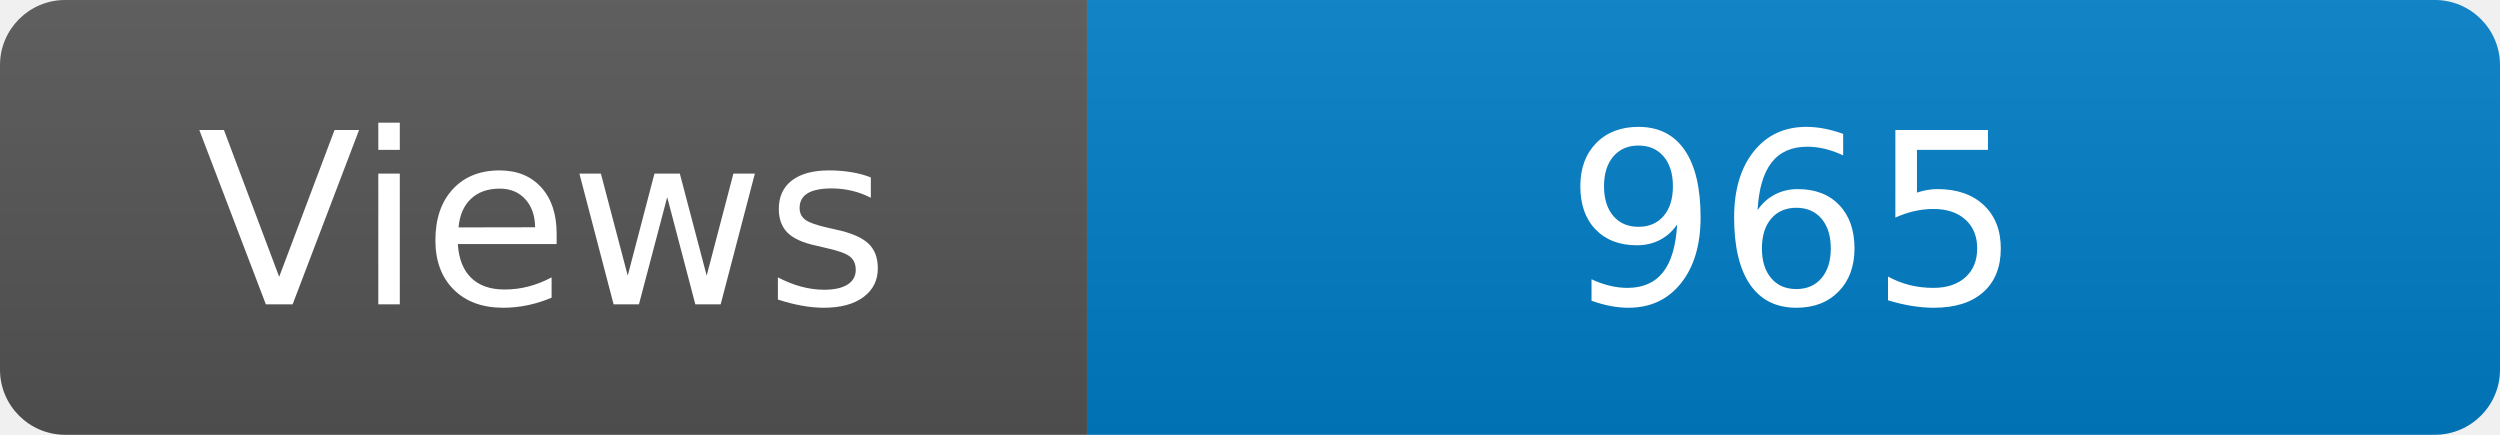
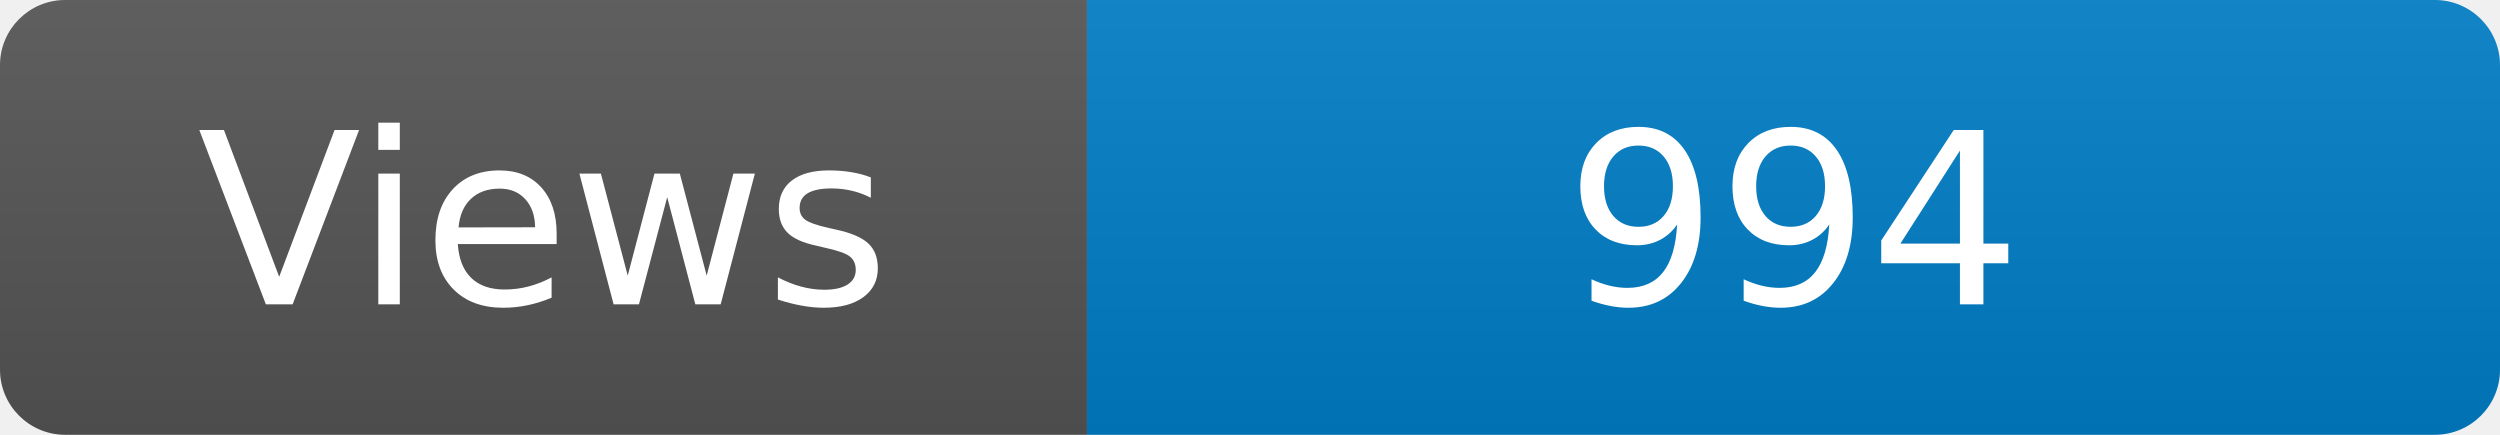
<svg xmlns="http://www.w3.org/2000/svg" width="115" height="20" role="img" aria-label="Maintained?: yes">
  <linearGradient id="s" x2="0" y2="100%">
    <stop offset="0" stop-color="#bbb" stop-opacity=".1" />
    <stop offset="1" stop-opacity=".1" />
  </linearGradient>
  <clipPath id="r">
    <rect width="115" height="20" rx="3" fill="#fff" />
  </clipPath>
  <g clip-path="url(#r)">
    <rect width="50" height="20" fill="#555" />
    <rect x="50" width="160" height="20" fill="#007ec6" />
    <rect width="115" height="20" fill="url(#s)" />
  </g>
  <g fill="#fff" text-anchor="middle" font-family="Verdana,Geneva,DejaVu Sans,sans-serif" font-size="110">
    <text x="250" y="140" transform="scale(.1)" fill="#fff">Views</text>
-     <text x="825" y="140" transform="scale(.1)" fill="#fff">965</text>
+     <text x="825" y="140" transform="scale(.1)" fill="#fff">994</text>
  </g>
</svg>
